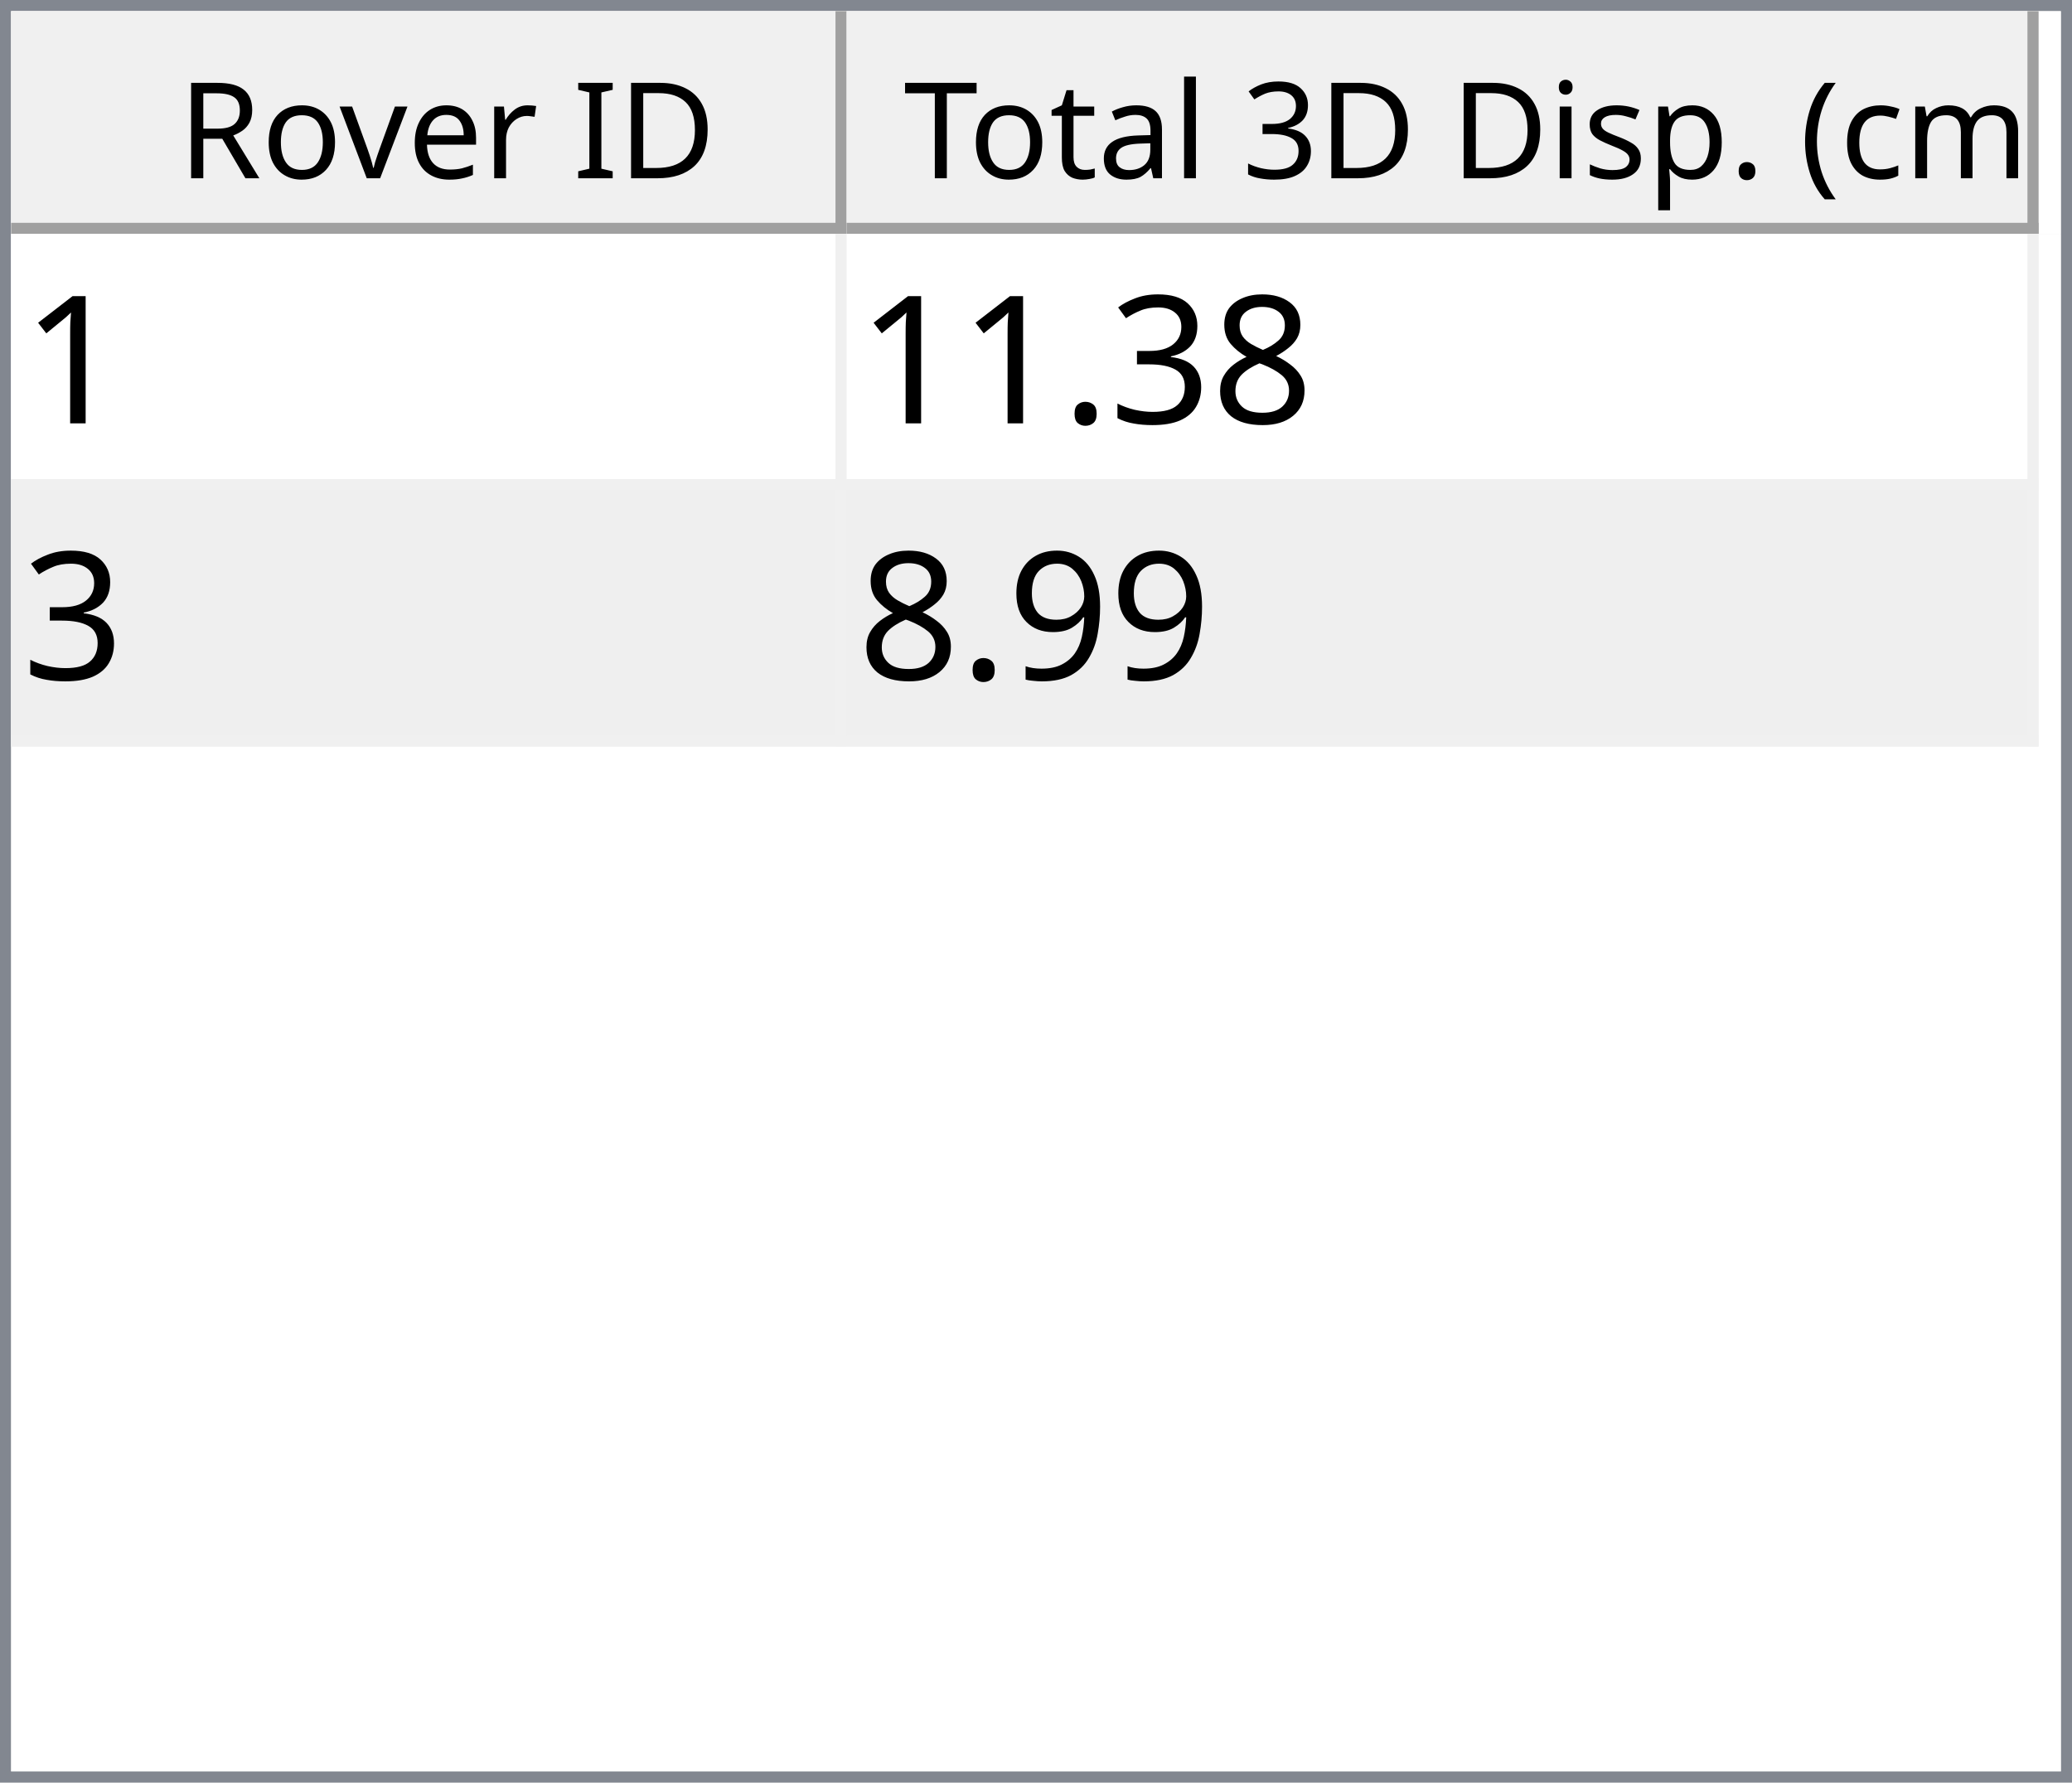
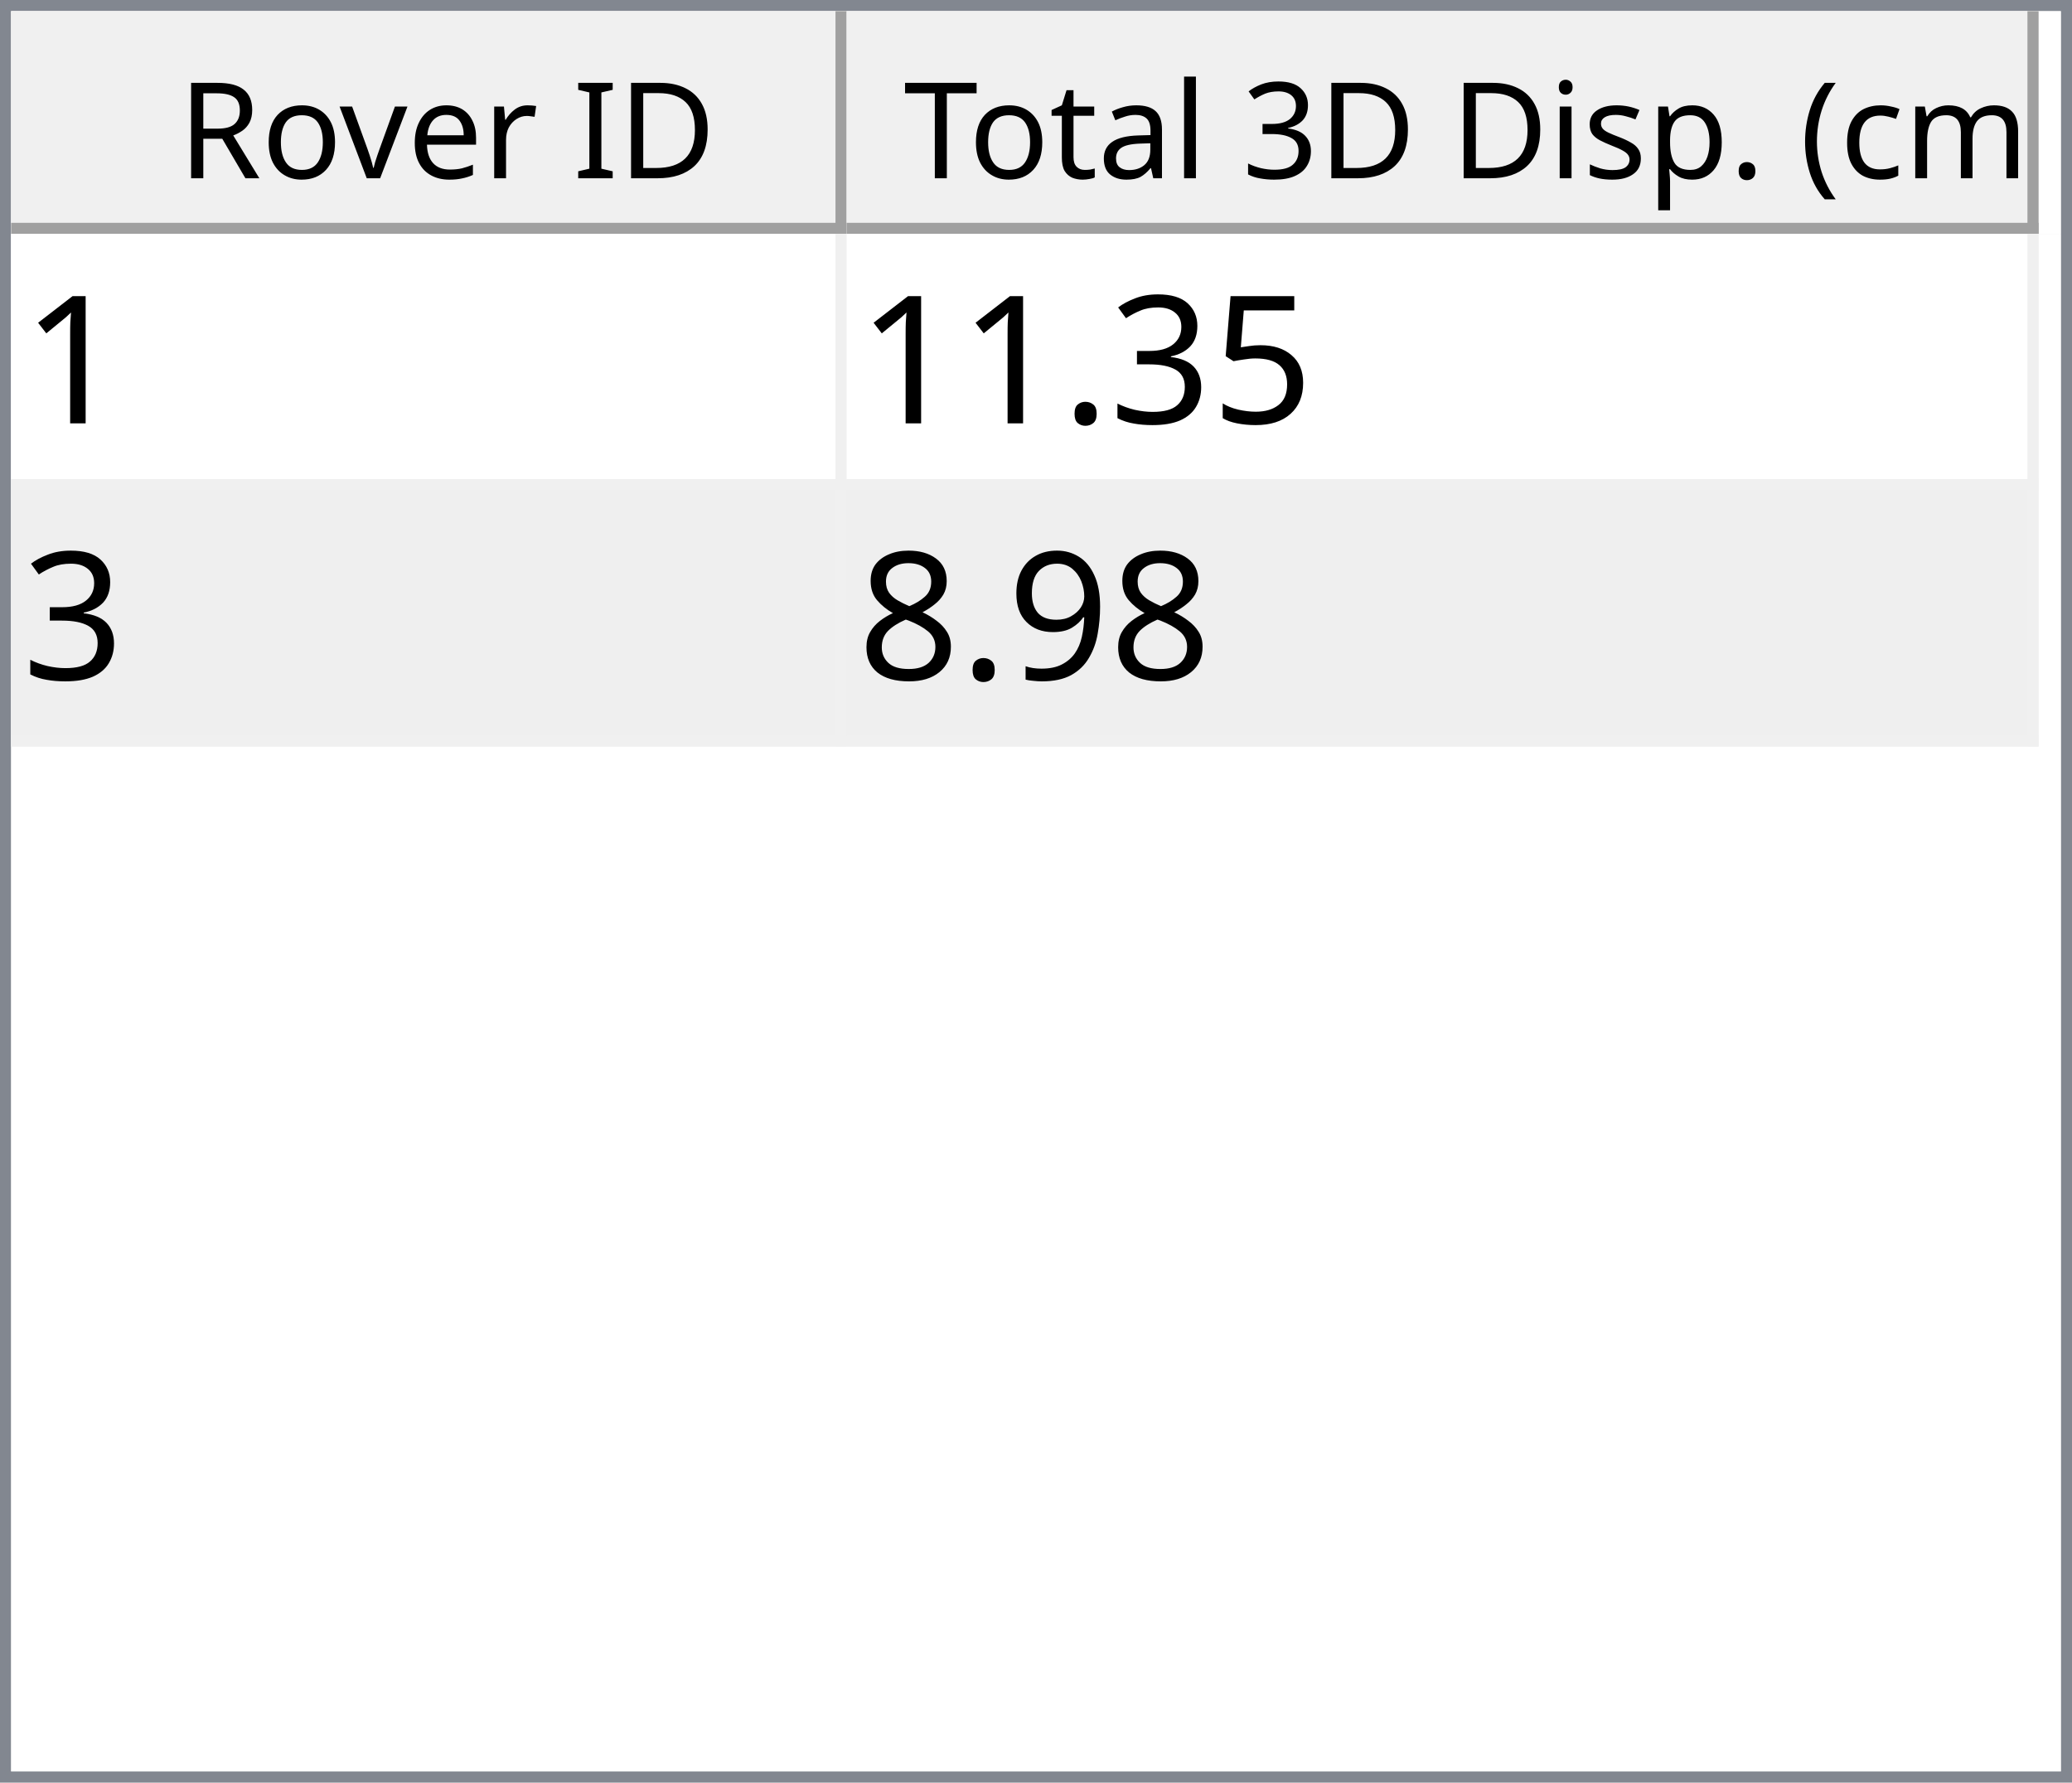
<svg xmlns="http://www.w3.org/2000/svg" style="fill-opacity:1; color-rendering:auto; color-interpolation:auto; text-rendering:auto; stroke:black; stroke-linecap:square; stroke-miterlimit:10; shape-rendering:auto; stroke-opacity:1; fill:black; stroke-dasharray:none; font-weight:normal; stroke-width:1; font-family:'Dialog'; font-style:normal; stroke-linejoin:miter; font-size:12px; stroke-dashoffset:0; image-rendering:auto;" width="186" height="160">
  <defs id="genericDefs" />
  <g>
    <defs id="defs1">
      <clipPath clipPathUnits="userSpaceOnUse" id="clipPath1">
        <path d="M0 0 L186 0 L186 160 L0 160 L0 0 Z" />
      </clipPath>
      <clipPath clipPathUnits="userSpaceOnUse" id="clipPath2">
        <path d="M0 0 L0 160 L186 160 L186 0 Z" />
      </clipPath>
      <clipPath clipPathUnits="userSpaceOnUse" id="clipPath3">
        <path d="M0 0 L0 20 L184 20 L184 0 Z" />
      </clipPath>
      <clipPath clipPathUnits="userSpaceOnUse" id="clipPath4">
        <path d="M0 0 L0 20 L75 20 L75 0 Z" />
      </clipPath>
      <clipPath clipPathUnits="userSpaceOnUse" id="clipPath5">
        <path d="M1 1 L1 19 L74 19 L74 1 Z" />
      </clipPath>
      <clipPath clipPathUnits="userSpaceOnUse" id="clipPath6">
        <path d="M0 0 L0 18 L73 18 L73 0 Z" />
      </clipPath>
      <clipPath clipPathUnits="userSpaceOnUse" id="clipPath7">
        <path d="M-0.5 -0.5 L-0.5 19.5 L74.5 19.5 L74.5 -0.5 Z" />
      </clipPath>
      <clipPath clipPathUnits="userSpaceOnUse" id="clipPath8">
        <path d="M0 0 L0 20 L107 20 L107 0 Z" />
      </clipPath>
      <clipPath clipPathUnits="userSpaceOnUse" id="clipPath9">
        <path d="M1 1 L1 19 L106 19 L106 1 Z" />
      </clipPath>
      <clipPath clipPathUnits="userSpaceOnUse" id="clipPath10">
        <path d="M0 0 L0 18 L105 18 L105 0 Z" />
      </clipPath>
      <clipPath clipPathUnits="userSpaceOnUse" id="clipPath11">
        <path d="M-0.5 -0.5 L-0.5 19.5 L106.5 19.5 L106.5 -0.5 Z" />
      </clipPath>
      <clipPath clipPathUnits="userSpaceOnUse" id="clipPath12">
        <path d="M0 0 L0 138 L184 138 L184 0 Z" />
      </clipPath>
      <clipPath clipPathUnits="userSpaceOnUse" id="clipPath13">
        <path d="M0 0 L0 46 L182 46 L182 0 Z" />
      </clipPath>
      <clipPath clipPathUnits="userSpaceOnUse" id="clipPath14">
        <path d="M-0.5 -0.5 L-0.5 45.5 L181.5 45.5 L181.5 -0.5 Z" />
      </clipPath>
      <clipPath clipPathUnits="userSpaceOnUse" id="clipPath15">
        <path d="M0 0 L0 22 L74 22 L74 0 Z" />
      </clipPath>
      <clipPath clipPathUnits="userSpaceOnUse" id="clipPath16">
        <path d="M0 0 L0 22 L106 22 L106 0 Z" />
      </clipPath>
      <font horiz-adv-x="64.551" id="font1">
        <font-face ascent="107.91" descent="25.098" units-per-em="100" style="font-style:normal; font-family:Segoe UI; font-weight:normal;" />
        <missing-glyph horiz-adv-x="64.551" d="M8.109 0 L8.109 68.266 L56.453 68.266 L56.453 0 L8.109 0 ZM15.328 7.234 L49.219 7.234 L49.219 61.031 L15.328 61.031 L15.328 7.234 Z" />
        <glyph unicode="D" horiz-adv-x="70.117" d="M9.188 0 L9.188 70.016 L28.516 70.016 Q65.531 70.016 65.531 35.891 Q65.531 19.672 55.25 9.836 Q44.969 0 27.734 0 L9.188 0 ZM17.391 62.594 L17.391 7.422 L27.828 7.422 Q41.609 7.422 49.273 14.797 Q56.938 22.172 56.938 35.688 Q56.938 62.594 28.328 62.594 L17.391 62.594 Z" />
        <glyph unicode="I" horiz-adv-x="26.611" d="M17.391 0 L9.188 0 L9.188 70.016 L17.391 70.016 L17.391 0 Z" />
        <glyph unicode=" " horiz-adv-x="27.393" d="" />
        <glyph unicode="r" horiz-adv-x="34.766" d="M34.188 41.891 Q32.078 43.5 28.125 43.5 Q23 43.5 19.555 38.672 Q16.109 33.844 16.109 25.484 L16.109 0 L8.109 0 L8.109 50 L16.109 50 L16.109 39.703 L16.312 39.703 Q18.016 44.969 21.531 47.922 Q25.047 50.875 29.391 50.875 Q32.516 50.875 34.188 50.203 L34.188 41.891 Z" />
        <glyph unicode="e" horiz-adv-x="52.295" d="M48.297 23 L12.984 23 Q13.188 14.656 17.484 10.109 Q21.781 5.562 29.297 5.562 Q37.75 5.562 44.828 11.141 L44.828 3.609 Q38.234 -1.172 27.391 -1.172 Q16.797 -1.172 10.742 5.641 Q4.688 12.453 4.688 24.812 Q4.688 36.469 11.305 43.82 Q17.922 51.172 27.734 51.172 Q37.547 51.172 42.922 44.828 Q48.297 38.484 48.297 27.203 L48.297 23 ZM40.094 29.781 Q40.047 36.719 36.75 40.578 Q33.453 44.438 27.594 44.438 Q21.922 44.438 17.969 40.383 Q14.016 36.328 13.094 29.781 L40.094 29.781 Z" />
        <glyph unicode="v" horiz-adv-x="47.9" d="M47.406 50 L27.484 0 L19.625 0 L0.688 50 L9.469 50 L22.172 13.672 Q23.578 9.672 23.922 6.688 L24.125 6.688 Q24.609 10.453 25.688 13.484 L38.969 50 L47.406 50 Z" />
        <glyph unicode="o" horiz-adv-x="58.594" d="M29 -1.172 Q17.922 -1.172 11.305 5.836 Q4.688 12.844 4.688 24.422 Q4.688 37.016 11.57 44.094 Q18.453 51.172 30.172 51.172 Q41.359 51.172 47.633 44.289 Q53.906 37.406 53.906 25.203 Q53.906 13.234 47.141 6.031 Q40.375 -1.172 29 -1.172 ZM29.594 44.438 Q21.875 44.438 17.383 39.188 Q12.891 33.938 12.891 24.703 Q12.891 15.828 17.43 10.695 Q21.969 5.562 29.594 5.562 Q37.359 5.562 41.531 10.594 Q45.703 15.625 45.703 24.906 Q45.703 34.281 41.531 39.359 Q37.359 44.438 29.594 44.438 Z" />
        <glyph unicode="R" horiz-adv-x="59.814" d="M59.375 0 L49.609 0 L37.891 19.625 Q36.281 22.359 34.766 24.289 Q33.25 26.219 31.664 27.438 Q30.078 28.656 28.25 29.219 Q26.422 29.781 24.125 29.781 L17.391 29.781 L17.391 0 L9.188 0 L9.188 70.016 L30.078 70.016 Q34.672 70.016 38.555 68.867 Q42.438 67.719 45.289 65.375 Q48.141 63.031 49.758 59.547 Q51.375 56.062 51.375 51.375 Q51.375 47.703 50.273 44.656 Q49.172 41.609 47.148 39.211 Q45.125 36.812 42.266 35.133 Q39.406 33.453 35.844 32.516 L35.844 32.328 Q37.594 31.547 38.891 30.547 Q40.188 29.547 41.359 28.18 Q42.531 26.812 43.68 25.078 Q44.828 23.344 46.234 21.047 L59.375 0 ZM17.391 62.594 L17.391 37.203 L28.516 37.203 Q31.594 37.203 34.203 38.133 Q36.812 39.062 38.719 40.797 Q40.625 42.531 41.703 45.047 Q42.781 47.562 42.781 50.688 Q42.781 56.297 39.141 59.445 Q35.5 62.594 28.609 62.594 L17.391 62.594 Z" />
        <glyph unicode=")" horiz-adv-x="30.176" d="M8.297 -15.922 L1.172 -15.922 Q16.406 2.344 16.406 26.812 Q16.406 51.469 1.078 70.016 L8.297 70.016 Q23.531 52.156 23.531 26.703 Q23.531 1.375 8.297 -15.922 Z" />
        <glyph unicode="m" horiz-adv-x="86.133" d="M79.109 0 L71.094 0 L71.094 28.719 Q71.094 37.016 68.531 40.727 Q65.969 44.438 59.906 44.438 Q54.781 44.438 51.195 39.75 Q47.609 35.062 47.609 28.516 L47.609 0 L39.594 0 L39.594 29.688 Q39.594 44.438 28.219 44.438 Q22.953 44.438 19.531 40.016 Q16.109 35.594 16.109 28.516 L16.109 0 L8.109 0 L8.109 50 L16.109 50 L16.109 42.094 L16.312 42.094 Q21.625 51.172 31.844 51.172 Q36.969 51.172 40.773 48.312 Q44.578 45.453 46 40.828 Q51.562 51.172 62.594 51.172 Q79.109 51.172 79.109 30.812 L79.109 0 Z" />
        <glyph unicode="c" horiz-adv-x="46.191" d="M42.188 2.297 Q36.422 -1.172 28.516 -1.172 Q17.828 -1.172 11.258 5.789 Q4.688 12.75 4.688 23.828 Q4.688 36.188 11.766 43.68 Q18.844 51.172 30.672 51.172 Q37.25 51.172 42.281 48.734 L42.281 40.531 Q36.719 44.438 30.375 44.438 Q22.703 44.438 17.797 38.945 Q12.891 33.453 12.891 24.516 Q12.891 15.719 17.508 10.641 Q22.125 5.562 29.891 5.562 Q36.422 5.562 42.188 9.906 L42.188 2.297 Z" />
        <glyph unicode="(" horiz-adv-x="30.176" d="M29.109 -15.922 L21.969 -15.922 Q6.844 1.375 6.844 26.703 Q6.844 52.156 21.969 70.016 L29.203 70.016 Q13.875 51.469 13.875 26.812 Q13.875 2.344 29.109 -15.922 Z" />
        <glyph unicode="." horiz-adv-x="21.68" d="M10.891 -1.078 Q8.641 -1.078 7.055 0.539 Q5.469 2.156 5.469 4.391 Q5.469 6.641 7.055 8.273 Q8.641 9.906 10.891 9.906 Q13.188 9.906 14.797 8.273 Q16.406 6.641 16.406 4.391 Q16.406 2.156 14.797 0.539 Q13.188 -1.078 10.891 -1.078 Z" />
        <glyph unicode="p" horiz-adv-x="58.789" d="M16.312 7.234 L16.109 7.234 L16.109 -23 L8.109 -23 L8.109 50 L16.109 50 L16.109 41.219 L16.312 41.219 Q22.219 51.172 33.594 51.172 Q43.266 51.172 48.688 44.461 Q54.109 37.75 54.109 26.469 Q54.109 13.922 48 6.375 Q41.891 -1.172 31.297 -1.172 Q21.578 -1.172 16.312 7.234 ZM16.109 27.391 L16.109 20.406 Q16.109 14.203 20.141 9.883 Q24.172 5.562 30.375 5.562 Q37.641 5.562 41.773 11.133 Q45.906 16.703 45.906 26.609 Q45.906 34.969 42.047 39.703 Q38.188 44.438 31.594 44.438 Q24.609 44.438 20.359 39.578 Q16.109 34.719 16.109 27.391 Z" />
        <glyph unicode="s" horiz-adv-x="42.432" d="M5.078 1.812 L5.078 10.406 Q11.625 5.562 19.484 5.562 Q30.031 5.562 30.031 12.594 Q30.031 14.594 29.125 15.992 Q28.219 17.391 26.68 18.461 Q25.141 19.531 23.07 20.383 Q21 21.234 18.609 22.172 Q15.281 23.484 12.766 24.828 Q10.25 26.172 8.57 27.859 Q6.891 29.547 6.031 31.695 Q5.172 33.844 5.172 36.719 Q5.172 40.234 6.789 42.945 Q8.406 45.656 11.086 47.484 Q13.766 49.312 17.211 50.242 Q20.656 51.172 24.312 51.172 Q30.812 51.172 35.938 48.922 L35.938 40.828 Q30.422 44.438 23.25 44.438 Q21 44.438 19.195 43.922 Q17.391 43.406 16.094 42.477 Q14.797 41.547 14.086 40.258 Q13.375 38.969 13.375 37.406 Q13.375 35.453 14.086 34.133 Q14.797 32.812 16.164 31.789 Q17.531 30.766 19.484 29.938 Q21.438 29.109 23.922 28.125 Q27.25 26.859 29.883 25.516 Q32.516 24.172 34.375 22.484 Q36.234 20.797 37.234 18.602 Q38.234 16.406 38.234 13.375 Q38.234 9.672 36.602 6.938 Q34.969 4.203 32.234 2.398 Q29.5 0.594 25.93 -0.289 Q22.359 -1.172 18.453 -1.172 Q10.75 -1.172 5.078 1.812 Z" />
        <glyph unicode="i" horiz-adv-x="24.219" d="M12.203 62.703 Q10.062 62.703 8.547 64.164 Q7.031 65.625 7.031 67.875 Q7.031 70.125 8.547 71.609 Q10.062 73.094 12.203 73.094 Q14.406 73.094 15.945 71.609 Q17.484 70.125 17.484 67.875 Q17.484 65.719 15.945 64.211 Q14.406 62.703 12.203 62.703 ZM16.109 0 L8.109 0 L8.109 50 L16.109 50 L16.109 0 Z" />
        <glyph unicode="3" horiz-adv-x="53.906" d="M46.531 19.828 Q46.531 15.094 44.75 11.211 Q42.969 7.328 39.719 4.57 Q36.469 1.812 31.93 0.297 Q27.391 -1.219 21.922 -1.219 Q11.922 -1.219 6 2.594 L6 11.188 Q13.094 5.609 22.219 5.609 Q25.875 5.609 28.828 6.539 Q31.781 7.469 33.906 9.227 Q36.031 10.984 37.18 13.477 Q38.328 15.969 38.328 19.094 Q38.328 32.812 18.797 32.812 L12.984 32.812 L12.984 39.594 L18.5 39.594 Q35.797 39.594 35.797 52.484 Q35.797 64.406 22.609 64.406 Q15.188 64.406 8.688 59.422 L8.688 67.188 Q15.375 71.188 24.609 71.188 Q29 71.188 32.57 69.969 Q36.141 68.75 38.68 66.555 Q41.219 64.359 42.609 61.281 Q44 58.203 44 54.5 Q44 40.672 30.031 36.719 L30.031 36.531 Q33.594 36.141 36.625 34.797 Q39.656 33.453 41.852 31.305 Q44.047 29.156 45.289 26.25 Q46.531 23.344 46.531 19.828 Z" />
        <glyph unicode="l" horiz-adv-x="24.219" d="M16.109 0 L8.109 0 L8.109 74.031 L16.109 74.031 L16.109 0 Z" />
        <glyph unicode="a" horiz-adv-x="50.879" d="M43.891 0 L35.891 0 L35.891 7.812 L35.688 7.812 Q30.469 -1.172 20.312 -1.172 Q12.844 -1.172 8.617 2.781 Q4.391 6.734 4.391 13.281 Q4.391 27.297 20.906 29.594 L35.891 31.688 Q35.891 44.438 25.594 44.438 Q16.547 44.438 9.281 38.281 L9.281 46.484 Q16.656 51.172 26.266 51.172 Q43.891 51.172 43.891 32.516 L43.891 0 ZM35.891 25.297 L23.828 23.641 Q18.266 22.859 15.43 20.875 Q12.594 18.891 12.594 13.875 Q12.594 10.203 15.211 7.883 Q17.828 5.562 22.172 5.562 Q28.125 5.562 32.008 9.742 Q35.891 13.922 35.891 20.312 L35.891 25.297 Z" />
        <glyph unicode="t" horiz-adv-x="33.887" d="M31.297 0.484 Q28.469 -1.078 23.828 -1.078 Q10.688 -1.078 10.688 13.578 L10.688 43.172 L2.094 43.172 L2.094 50 L10.688 50 L10.688 62.203 L18.703 64.797 L18.703 50 L31.297 50 L31.297 43.172 L18.703 43.172 L18.703 14.984 Q18.703 9.969 20.414 7.82 Q22.125 5.672 26.078 5.672 Q29.109 5.672 31.297 7.328 L31.297 0.484 Z" />
        <glyph unicode="T" horiz-adv-x="52.393" d="M50.594 62.594 L30.375 62.594 L30.375 0 L22.172 0 L22.172 62.594 L2 62.594 L2 70.016 L50.594 70.016 L50.594 62.594 Z" />
      </font>
      <font horiz-adv-x="75.0" id="font2">
        <font-face ascent="100.537" descent="21.973" units-per-em="100" style="font-style:normal; font-family:sans-serif; font-weight:normal;" />
        <missing-glyph horiz-adv-x="75.0" d="M12.5 0 L12.5 62.5 L62.5 62.5 L62.5 0 L12.5 0 ZM14.062 1.562 L60.938 1.562 L60.938 60.938 L14.062 60.938 L14.062 1.562 Z" />
        <glyph unicode="1" horiz-adv-x="55.615" d="M37.25 0 L28.469 0 L28.469 56 Q25.297 52.984 20.141 49.953 Q14.984 46.922 10.891 45.406 L10.891 53.906 Q18.266 57.375 23.781 62.305 Q29.297 67.234 31.594 71.875 L37.25 71.875 L37.25 0 Z" />
-         <glyph unicode="8" horiz-adv-x="55.615" d="M17.672 38.812 Q12.203 40.828 9.57 44.539 Q6.938 48.25 6.938 53.422 Q6.938 61.234 12.555 66.555 Q18.172 71.875 27.484 71.875 Q36.859 71.875 42.578 66.43 Q48.297 60.984 48.297 53.172 Q48.297 48.188 45.68 44.508 Q43.062 40.828 37.75 38.812 Q44.344 36.672 47.781 31.883 Q51.219 27.094 51.219 20.453 Q51.219 11.281 44.727 5.031 Q38.234 -1.219 27.641 -1.219 Q17.047 -1.219 10.547 5.055 Q4.047 11.328 4.047 20.703 Q4.047 27.688 7.594 32.398 Q11.141 37.109 17.672 38.812 ZM15.922 53.719 Q15.922 48.641 19.195 45.414 Q22.469 42.188 27.688 42.188 Q32.766 42.188 36.016 45.383 Q39.266 48.578 39.266 53.219 Q39.266 58.062 35.914 61.359 Q32.562 64.656 27.594 64.656 Q22.562 64.656 19.242 61.43 Q15.922 58.203 15.922 53.719 ZM13.094 20.656 Q13.094 16.891 14.875 13.375 Q16.656 9.859 20.172 7.93 Q23.688 6 27.734 6 Q34.031 6 38.133 10.055 Q42.234 14.109 42.234 20.359 Q42.234 26.703 38.016 30.859 Q33.797 35.016 27.438 35.016 Q21.234 35.016 17.164 30.914 Q13.094 26.812 13.094 20.656 Z" />
+         <glyph unicode="5" horiz-adv-x="55.615" d="M4.156 18.75 L13.375 19.531 Q14.406 12.797 18.141 9.398 Q21.875 6 27.156 6 Q33.5 6 37.891 10.789 Q42.281 15.578 42.281 23.484 Q42.281 31 38.062 35.352 Q33.844 39.703 27 39.703 Q22.75 39.703 19.336 37.773 Q15.922 35.844 13.969 32.766 L5.719 33.844 L12.641 70.609 L48.25 70.609 L48.25 62.203 L19.672 62.203 L15.828 42.969 Q22.266 47.469 29.344 47.469 Q38.719 47.469 45.164 40.969 Q51.609 34.469 51.609 24.266 Q51.609 14.547 45.953 7.469 Q39.062 -1.219 27.156 -1.219 Q17.391 -1.219 11.211 4.25 Q5.031 9.719 4.156 18.75 Z" />
        <glyph unicode="3" horiz-adv-x="55.615" d="M4.203 18.891 L12.984 20.062 Q14.5 12.594 18.141 9.297 Q21.781 6 27 6 Q33.203 6 37.477 10.297 Q41.75 14.594 41.75 20.953 Q41.75 27 37.797 30.93 Q33.844 34.859 27.734 34.859 Q25.25 34.859 21.531 33.891 L22.516 41.609 Q23.391 41.5 23.922 41.5 Q29.547 41.5 34.039 44.43 Q38.531 47.359 38.531 53.469 Q38.531 58.297 35.258 61.477 Q31.984 64.656 26.812 64.656 Q21.688 64.656 18.266 61.43 Q14.844 58.203 13.875 51.766 L5.078 53.328 Q6.688 62.156 12.398 67.016 Q18.109 71.875 26.609 71.875 Q32.469 71.875 37.398 69.359 Q42.328 66.844 44.945 62.5 Q47.562 58.156 47.562 53.266 Q47.562 48.641 45.07 44.828 Q42.578 41.016 37.703 38.766 Q44.047 37.312 47.562 32.695 Q51.078 28.078 51.078 21.141 Q51.078 11.766 44.242 5.25 Q37.406 -1.266 26.953 -1.266 Q17.531 -1.266 11.305 4.352 Q5.078 9.969 4.203 18.891 Z" />
        <glyph unicode="." horiz-adv-x="27.783" d="M9.078 0 L9.078 10.016 L19.094 10.016 L19.094 0 L9.078 0 Z" />
        <glyph unicode="9" horiz-adv-x="55.615" d="M5.469 16.547 L13.922 17.328 Q14.984 11.375 18.016 8.688 Q21.047 6 25.781 6 Q29.828 6 32.883 7.859 Q35.938 9.719 37.891 12.82 Q39.844 15.922 41.164 21.195 Q42.484 26.469 42.484 31.938 Q42.484 32.516 42.438 33.688 Q39.797 29.5 35.234 26.883 Q30.672 24.266 25.344 24.266 Q16.453 24.266 10.305 30.711 Q4.156 37.156 4.156 47.703 Q4.156 58.594 10.578 65.234 Q17 71.875 26.656 71.875 Q33.641 71.875 39.43 68.117 Q45.219 64.359 48.219 57.398 Q51.219 50.438 51.219 37.25 Q51.219 23.531 48.242 15.406 Q45.266 7.281 39.383 3.031 Q33.5 -1.219 25.594 -1.219 Q17.188 -1.219 11.867 3.445 Q6.547 8.109 5.469 16.547 ZM41.453 48.141 Q41.453 55.719 37.43 60.156 Q33.406 64.594 27.734 64.594 Q21.875 64.594 17.531 59.812 Q13.188 55.031 13.188 47.406 Q13.188 40.578 17.312 36.305 Q21.438 32.031 27.484 32.031 Q33.594 32.031 37.523 36.305 Q41.453 40.578 41.453 48.141 Z" />
+         <glyph unicode="8" horiz-adv-x="55.615" d="M17.672 38.812 Q12.203 40.828 9.57 44.539 Q6.938 48.25 6.938 53.422 Q6.938 61.234 12.555 66.555 Q18.172 71.875 27.484 71.875 Q36.859 71.875 42.578 66.43 Q48.297 60.984 48.297 53.172 Q48.297 48.188 45.68 44.508 Q43.062 40.828 37.75 38.812 Q44.344 36.672 47.781 31.883 Q51.219 27.094 51.219 20.453 Q51.219 11.281 44.727 5.031 Q38.234 -1.219 27.641 -1.219 Q17.047 -1.219 10.547 5.055 Q4.047 11.328 4.047 20.703 Q4.047 27.688 7.594 32.398 Q11.141 37.109 17.672 38.812 ZM15.922 53.719 Q15.922 48.641 19.195 45.414 Q22.469 42.188 27.688 42.188 Q32.766 42.188 36.016 45.383 Q39.266 48.578 39.266 53.219 Q39.266 58.062 35.914 61.359 Q32.562 64.656 27.594 64.656 Q22.562 64.656 19.242 61.43 Q15.922 58.203 15.922 53.719 ZM13.094 20.656 Q13.094 16.891 14.875 13.375 Q16.656 9.859 20.172 7.93 Q23.688 6 27.734 6 Q34.031 6 38.133 10.055 Q42.234 14.109 42.234 20.359 Q42.234 26.703 38.016 30.859 Q33.797 35.016 27.438 35.016 Q21.234 35.016 17.164 30.914 Q13.094 26.812 13.094 20.656 Z" />
      </font>
    </defs>
    <g style="fill:white; stroke:white;">
      <rect x="0" y="0" width="186" style="clip-path:url(#clipPath1); stroke:none;" height="160" />
    </g>
    <g style="fill:white; text-rendering:optimizeSpeed; color-rendering:optimizeSpeed; image-rendering:optimizeSpeed; shape-rendering:crispEdges; stroke:white; color-interpolation:sRGB;">
      <rect x="0" width="186" height="160" y="0" style="stroke:none;" />
      <path style="stroke:none;" d="M0 160 L186 160 L186 0 L0 0 Z" />
    </g>
    <g style="fill:rgb(240,240,240); font-family:'Segoe UI'; stroke:rgb(240,240,240);">
      <rect x="0" y="0" width="186" style="clip-path:url(#clipPath2); stroke:none;" height="160" />
    </g>
    <g style="fill:rgb(130,135,144); font-family:'Segoe UI'; stroke:rgb(130,135,144);">
      <path d="M0 0 L186 0 L186 160 L0 160 L0 0 ZM1 1 L185 1 L185 159 L1 159 L1 1 Z" style="fill-rule:evenodd; clip-path:url(#clipPath2); stroke:none;" />
    </g>
    <g style="fill:white; font-family:'Segoe UI'; stroke:white;" transform="translate(1,1)">
      <rect x="0" y="0" width="184" style="clip-path:url(#clipPath3); stroke:none;" height="20" />
    </g>
    <g style="fill:rgb(240,240,240); font-family:'Segoe UI'; stroke:rgb(240,240,240);" transform="translate(1,1)">
      <rect x="0" y="0" width="75" style="clip-path:url(#clipPath4); stroke:none;" height="20" />
    </g>
    <g style="font-family:'Segoe UI';" transform="translate(2,2)">
      <text x="14" xml:space="preserve" y="14" style="clip-path:url(#clipPath6); stroke:none;">Rover ID</text>
    </g>
    <g style="fill:rgb(160,160,160); font-family:'Segoe UI'; stroke:rgb(160,160,160); stroke-linejoin:bevel;" transform="translate(1.5,1.5)">
      <line x1="74" x2="74" y1="0" style="fill:none; clip-path:url(#clipPath7);" y2="19" />
    </g>
    <g style="fill:rgb(160,160,160); font-family:'Segoe UI'; stroke:rgb(160,160,160); stroke-linejoin:bevel;" transform="matrix(1,0,0,1,1,1) translate(0.5,0.5)">
      <line x1="0" x2="74" y1="19" style="fill:none; clip-path:url(#clipPath7);" y2="19" />
    </g>
    <g style="fill:rgb(240,240,240); font-family:'Segoe UI'; stroke:rgb(240,240,240);" transform="translate(76,1)">
      <rect x="0" y="0" width="107" style="clip-path:url(#clipPath8); stroke:none;" height="20" />
    </g>
    <g style="font-family:'Segoe UI';" transform="translate(77,2)">
      <text x="1" xml:space="preserve" y="14" style="clip-path:url(#clipPath10); stroke:none;"> Total 3D Disp. (cm)</text>
    </g>
    <g style="fill:rgb(160,160,160); font-family:'Segoe UI'; stroke:rgb(160,160,160); stroke-linejoin:bevel;" transform="translate(76.5,1.5)">
      <line x1="106" x2="106" y1="0" style="fill:none; clip-path:url(#clipPath11);" y2="19" />
    </g>
    <g style="fill:rgb(160,160,160); font-family:'Segoe UI'; stroke:rgb(160,160,160); stroke-linejoin:bevel;" transform="matrix(1,0,0,1,76,1) translate(0.5,0.5)">
      <line x1="0" x2="106" y1="19" style="fill:none; clip-path:url(#clipPath11);" y2="19" />
    </g>
    <g style="fill:white; font-family:'Segoe UI'; stroke:white;" transform="translate(1,21)">
      <rect x="0" y="0" width="184" style="clip-path:url(#clipPath12); stroke:none;" height="138" />
    </g>
    <g style="fill:rgb(240,240,240); font-size:16px; font-family:sans-serif; stroke:rgb(240,240,240);" transform="translate(1,21)">
      <rect x="0" y="0" width="182" style="clip-path:url(#clipPath13); stroke:none;" height="46" />
      <line transform="translate(0.5,0.5)" x1="0" x2="181" y1="22" style="clip-path:url(#clipPath14); fill:none; stroke-linejoin:bevel;" y2="22" />
    </g>
    <g transform="matrix(1,0,0,1,1,21) translate(0.5,0.5)" style="fill:rgb(240,240,240); font-size:16px; font-family:sans-serif; stroke:rgb(240,240,240); stroke-linejoin:bevel;">
      <line x1="0" x2="181" y1="45" style="fill:none; clip-path:url(#clipPath14);" y2="45" />
    </g>
    <g transform="matrix(1,0,0,1,1,21) translate(0.5,0.5)" style="fill:rgb(240,240,240); font-size:16px; font-family:sans-serif; stroke:rgb(240,240,240); stroke-linejoin:bevel;">
      <line x1="74" x2="74" y1="0" style="fill:none; clip-path:url(#clipPath14);" y2="45" />
    </g>
    <g transform="matrix(1,0,0,1,1,21) translate(0.5,0.5)" style="fill:rgb(240,240,240); font-size:16px; font-family:sans-serif; stroke:rgb(240,240,240); stroke-linejoin:bevel;">
      <line x1="181" x2="181" y1="0" style="fill:none; clip-path:url(#clipPath14);" y2="45" />
    </g>
    <g style="fill:white; font-size:16px; font-family:sans-serif; stroke:white;" transform="matrix(1,0,0,1,1,21)">
      <rect x="0" y="0" width="74" style="clip-path:url(#clipPath15); stroke:none;" height="22" />
      <text x="1" y="17" style="fill:black; clip-path:url(#clipPath15); stroke:none;" xml:space="preserve">1</text>
    </g>
    <g style="fill:white; font-size:16px; font-family:sans-serif; stroke:white;" transform="matrix(1,0,0,1,1,21) translate(75,0)">
      <rect x="0" y="0" width="106" style="clip-path:url(#clipPath16); stroke:none;" height="22" />
-       <text x="1" y="17" style="fill:black; clip-path:url(#clipPath16); stroke:none;" xml:space="preserve">11.38</text>
+       <text x="1" y="17" style="fill:black; clip-path:url(#clipPath16); stroke:none;" xml:space="preserve">11.35</text>
    </g>
    <g style="fill:rgb(239,239,239); font-size:16px; font-family:sans-serif; stroke:rgb(239,239,239);" transform="matrix(1,0,0,1,1,21) translate(0,23)">
      <rect x="0" y="0" width="74" style="clip-path:url(#clipPath15); stroke:none;" height="22" />
      <text x="1" y="17" style="fill:black; clip-path:url(#clipPath15); stroke:none;" xml:space="preserve">3</text>
    </g>
    <g style="fill:rgb(239,239,239); font-size:16px; font-family:sans-serif; stroke:rgb(239,239,239);" transform="matrix(1,0,0,1,1,21) translate(75,23)">
      <rect x="0" y="0" width="106" style="clip-path:url(#clipPath16); stroke:none;" height="22" />
-       <text x="1" y="17" style="fill:black; clip-path:url(#clipPath16); stroke:none;" xml:space="preserve">8.99</text>
+       <text x="1" y="17" style="fill:black; clip-path:url(#clipPath16); stroke:none;" xml:space="preserve">8.98</text>
    </g>
  </g>
</svg>
